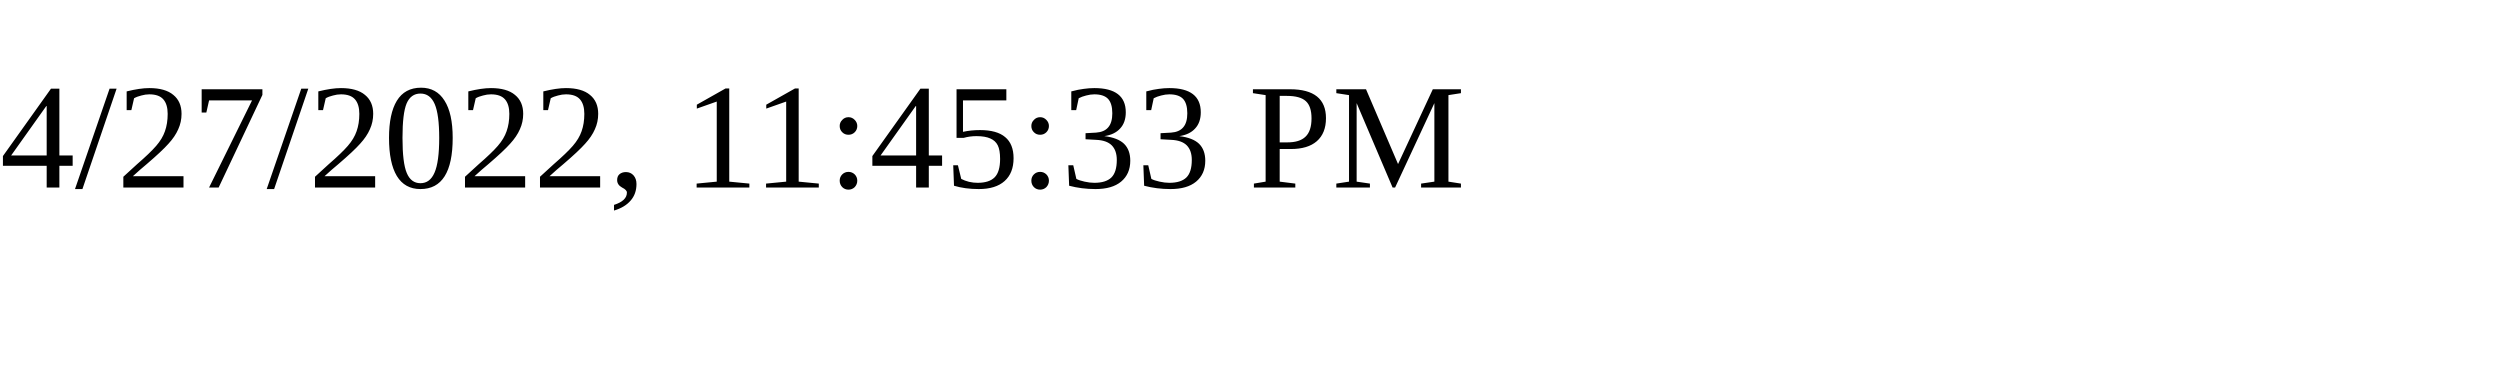
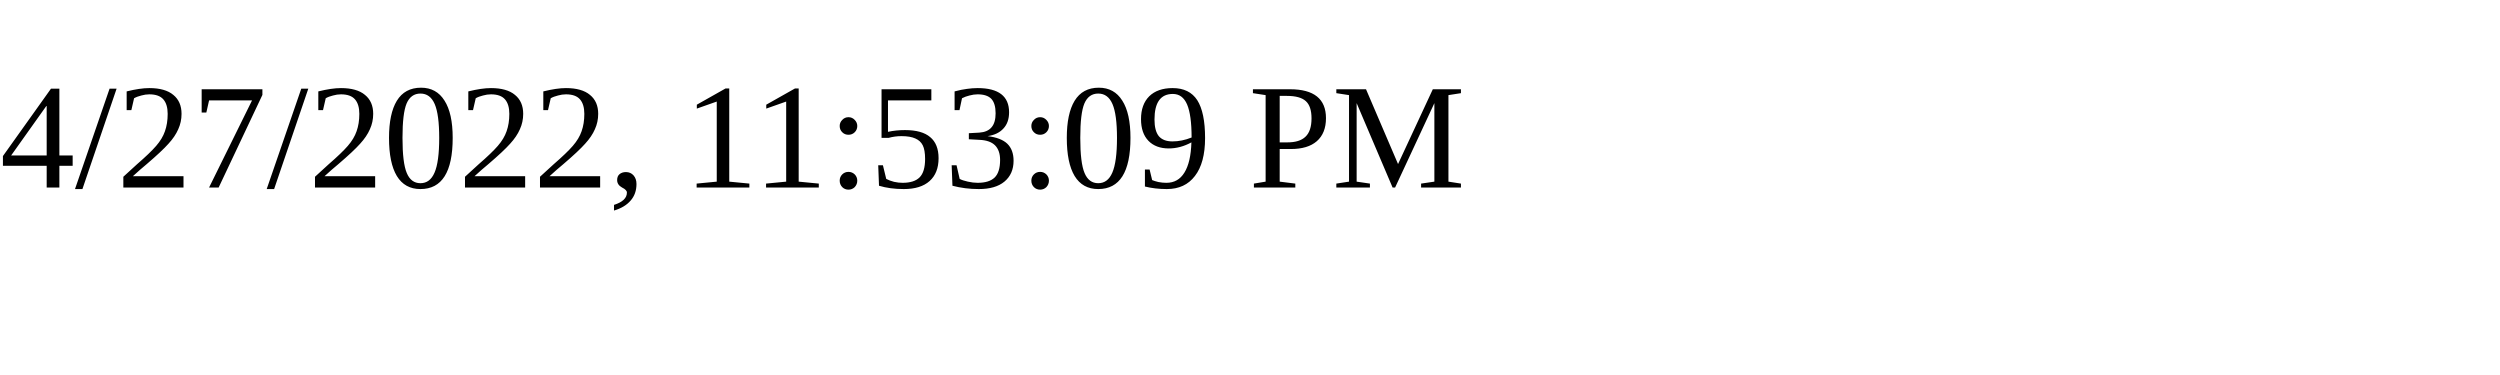
<svg xmlns="http://www.w3.org/2000/svg" height="30" width="200">
-   <text x="0" y="15">4/27/2022, 11:45:33 PM</text>
+   <text x="0" y="15">4/27/2022, 11:53:09 PM</text>
</svg>
